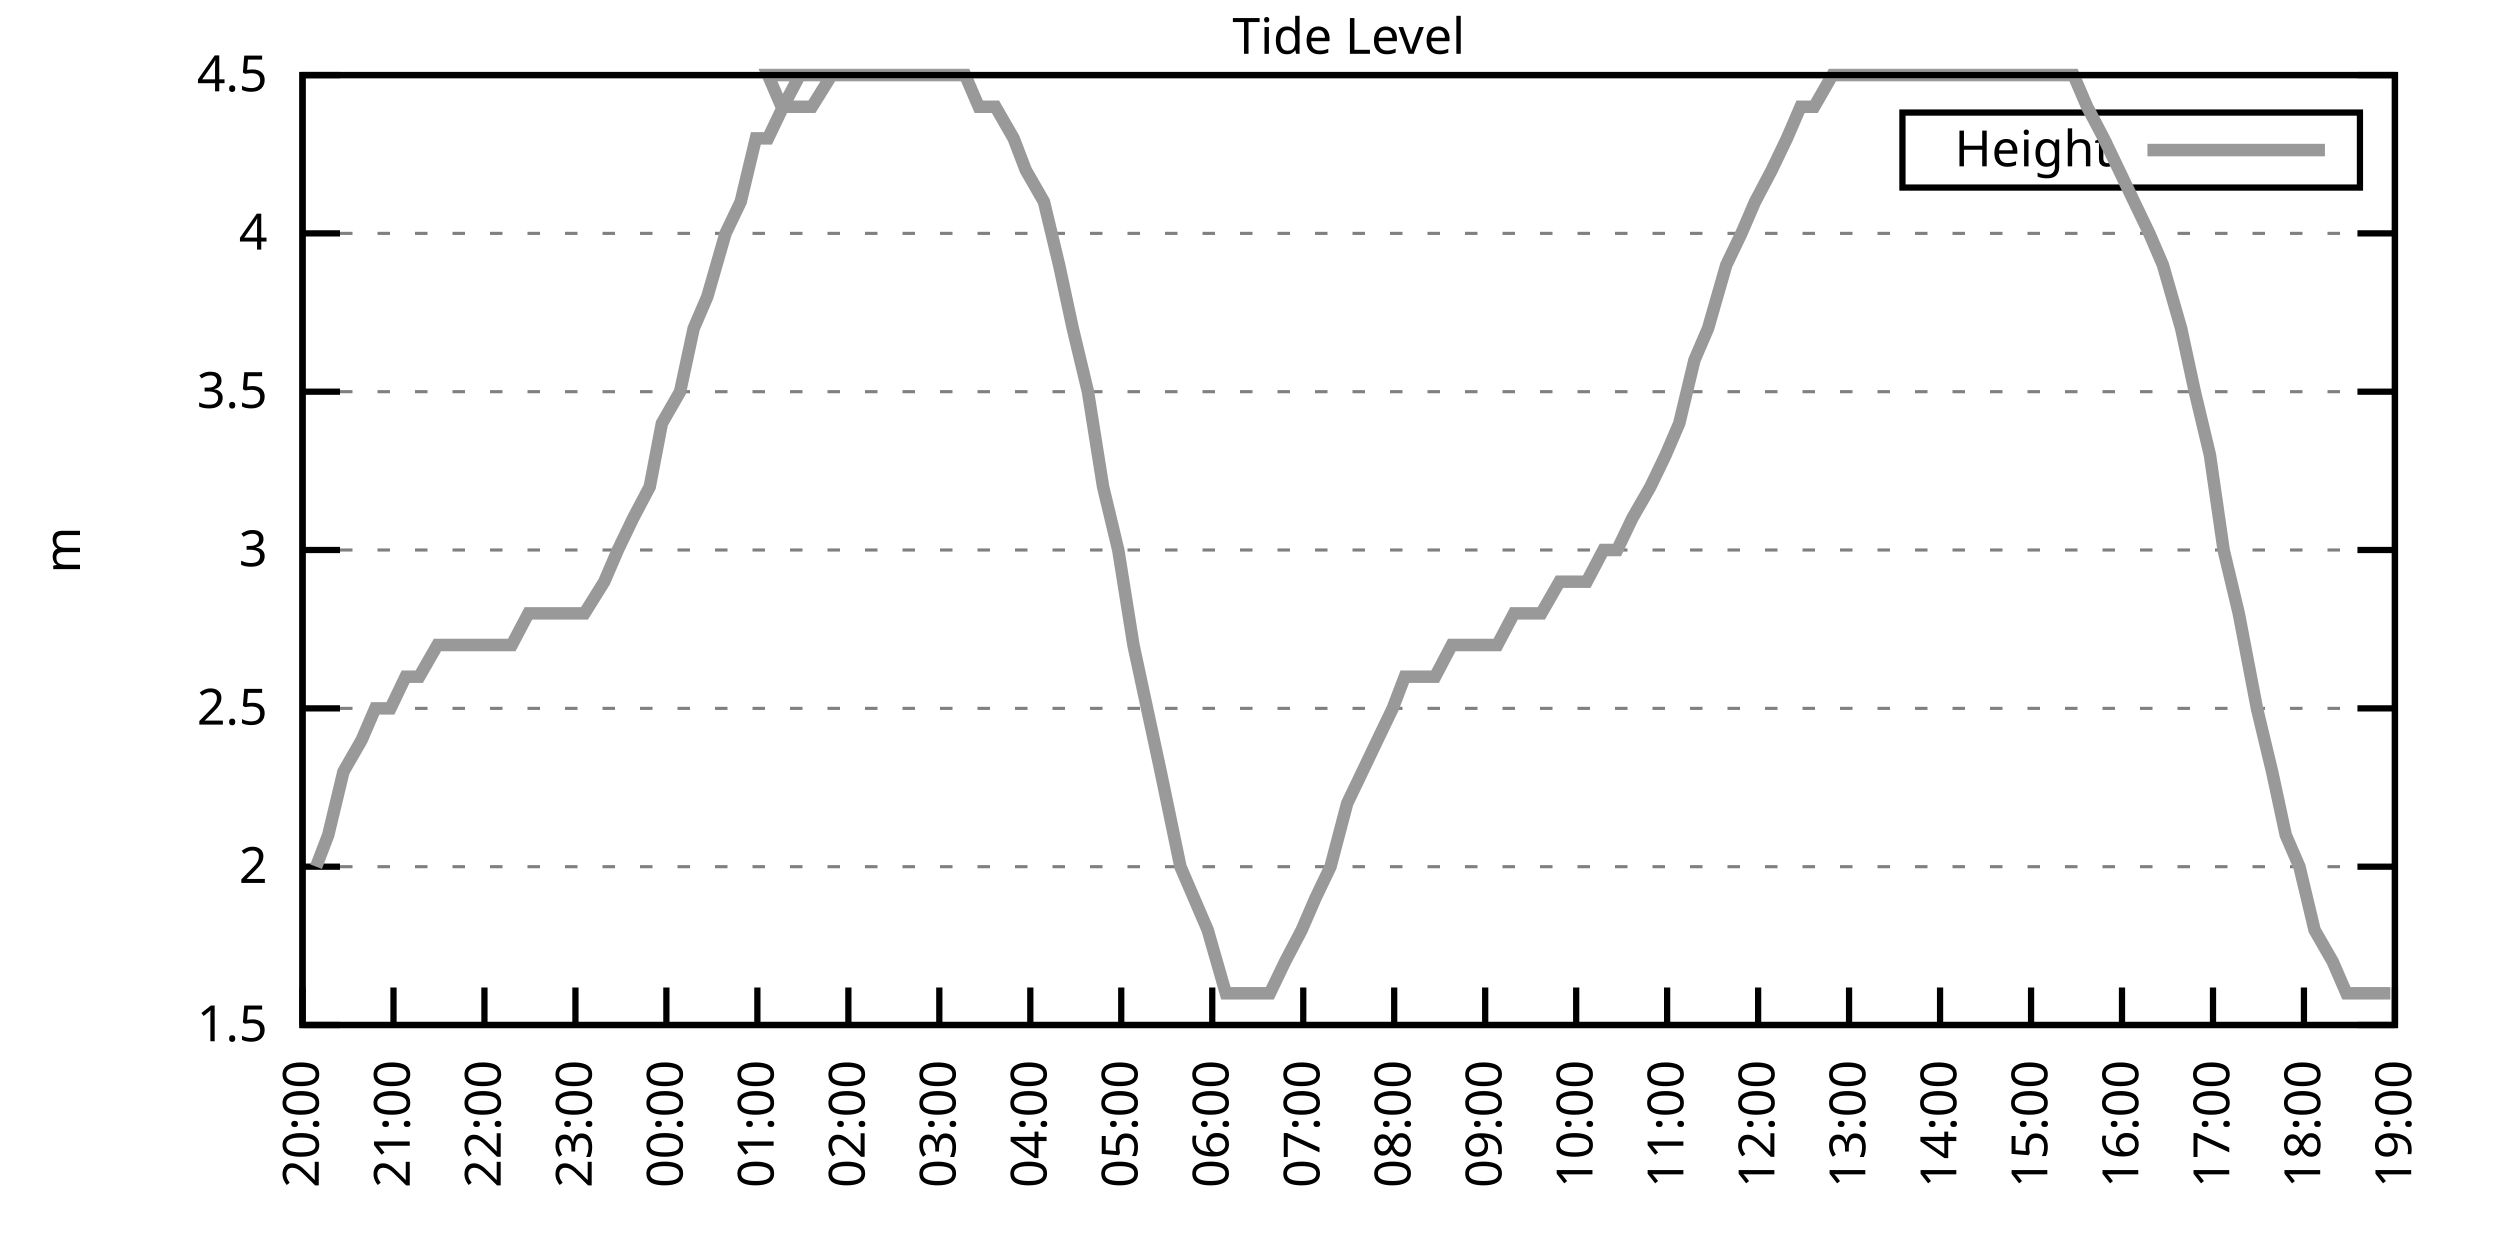
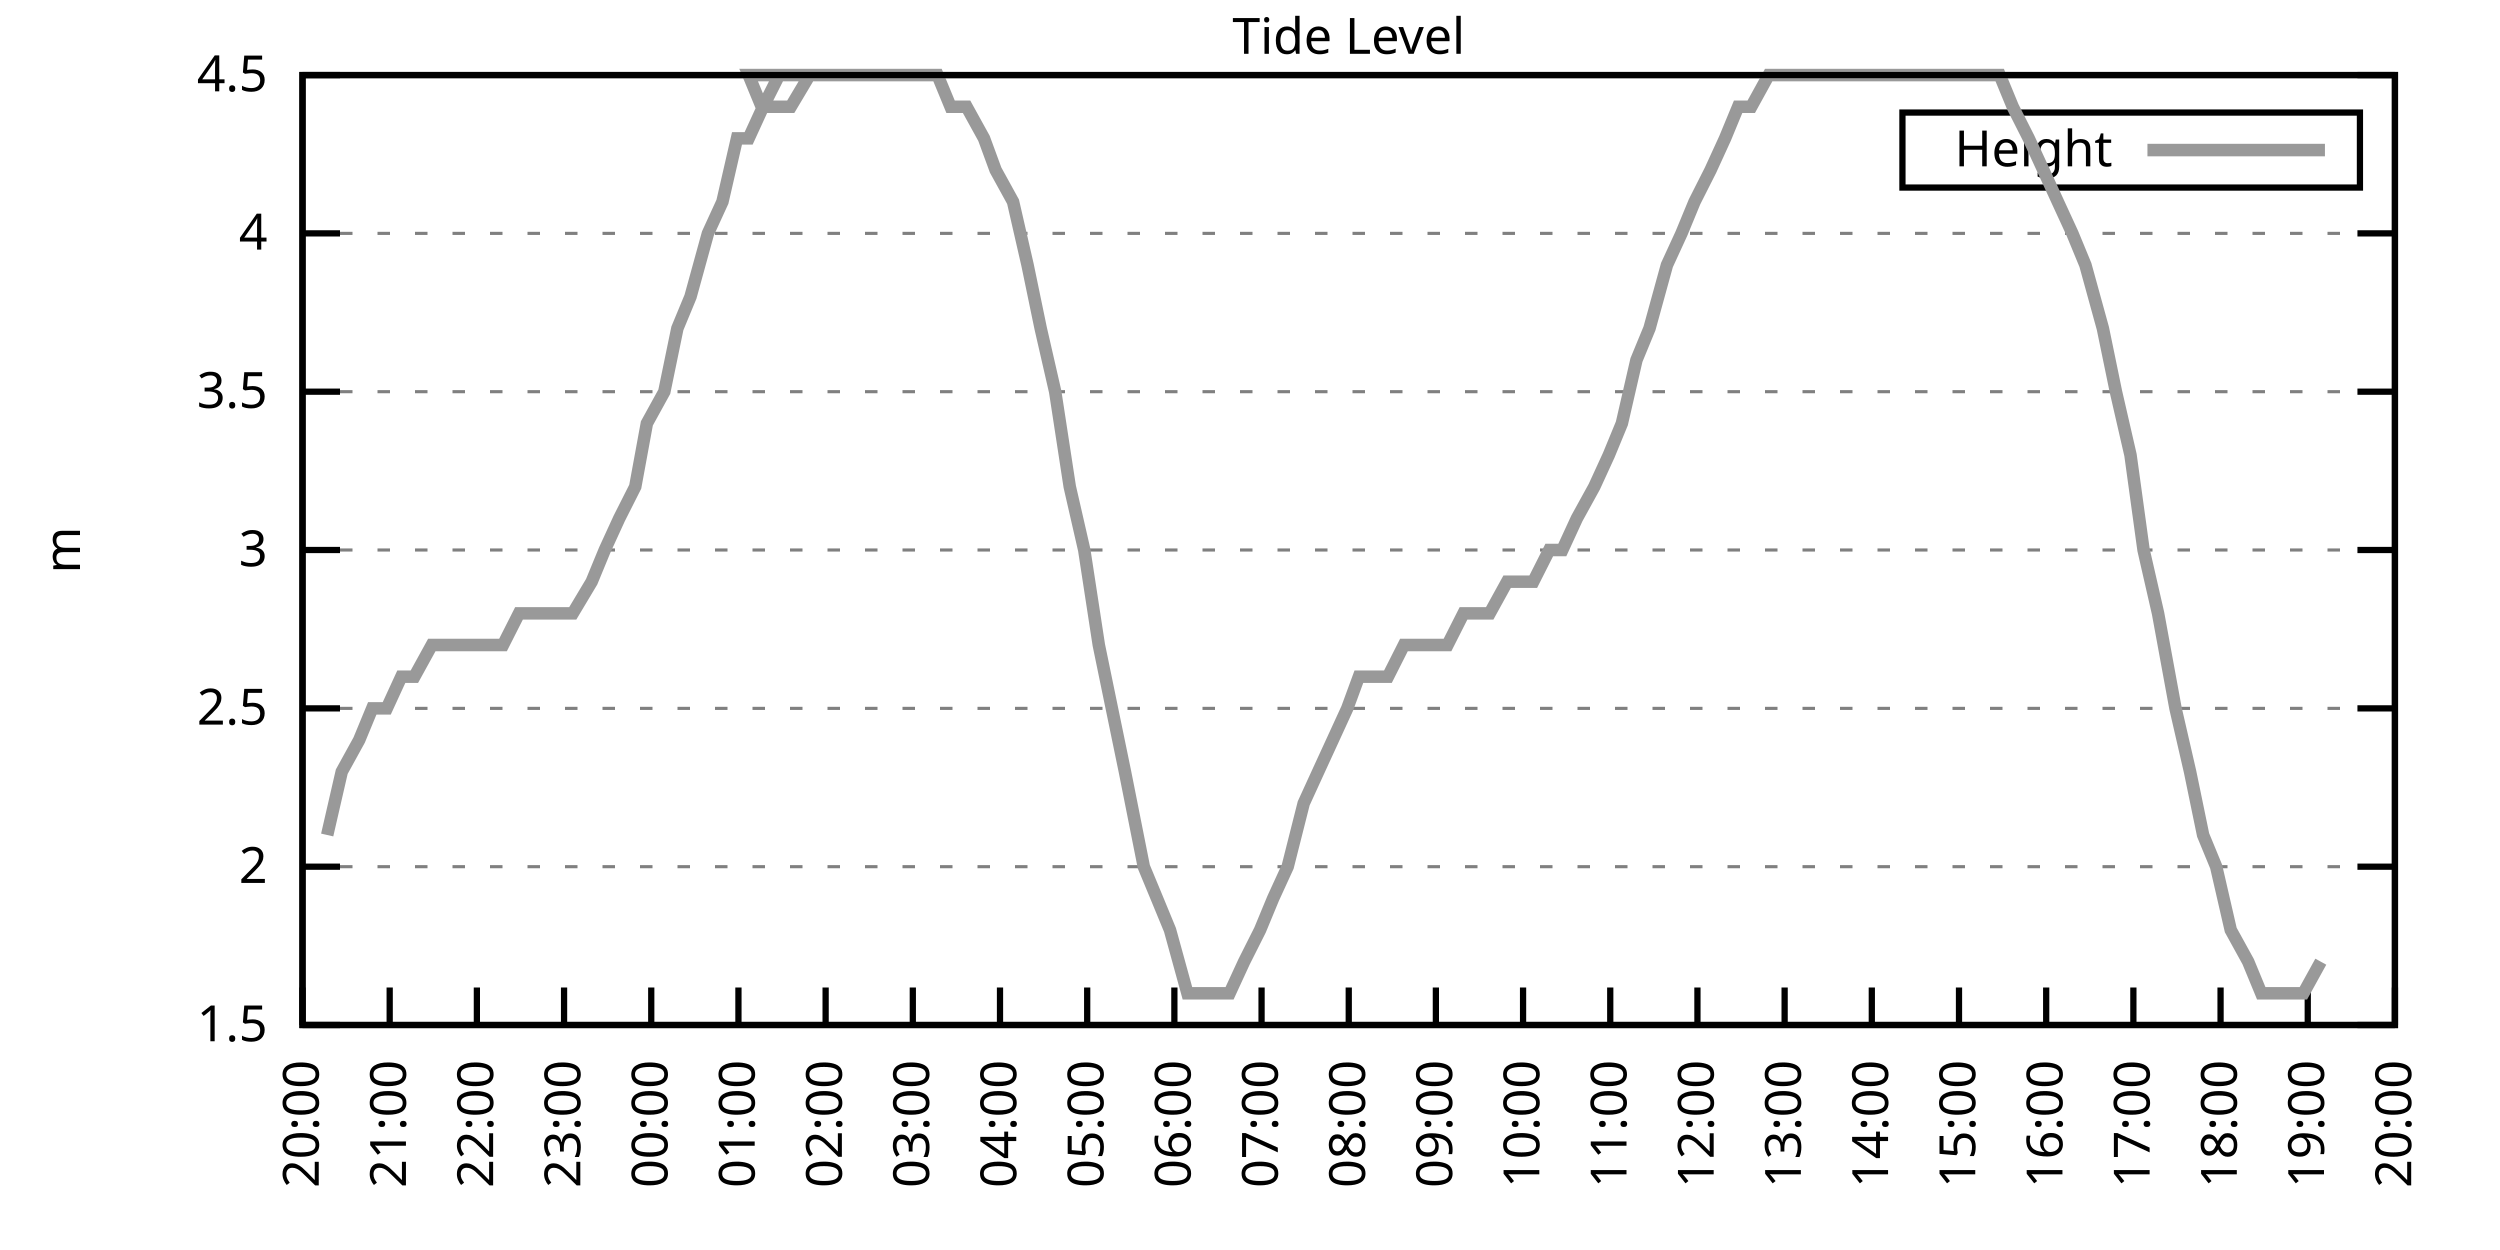
<svg xmlns="http://www.w3.org/2000/svg" xmlns:xlink="http://www.w3.org/1999/xlink" width="400" height="200" viewBox="0 0 400 200">
  <g id="gnuplot_canvas">
    <rect x="0" y="0" width="400" height="200" fill="none" />
    <defs>
      <circle id="gpDot" r="0.5" stroke-width="0.5" stroke="currentColor" />
      <path id="gpPt0" stroke-width="0.333" stroke="currentColor" d="M-1,0 h2 M0,-1 v2" />
      <path id="gpPt1" stroke-width="0.333" stroke="currentColor" d="M-1,-1 L1,1 M1,-1 L-1,1" />
      <path id="gpPt2" stroke-width="0.333" stroke="currentColor" d="M-1,0 L1,0 M0,-1 L0,1 M-1,-1 L1,1 M-1,1 L1,-1" />
      <rect id="gpPt3" stroke-width="0.333" stroke="currentColor" x="-1" y="-1" width="2" height="2" />
      <rect id="gpPt4" stroke-width="0.333" stroke="currentColor" fill="currentColor" x="-1" y="-1" width="2" height="2" />
      <circle id="gpPt5" stroke-width="0.333" stroke="currentColor" cx="0" cy="0" r="1" />
      <use xlink:href="#gpPt5" id="gpPt6" fill="currentColor" stroke="none" />
      <path id="gpPt7" stroke-width="0.333" stroke="currentColor" d="M0,-1.33 L-1.33,0.67 L1.33,0.67 z" />
      <use xlink:href="#gpPt7" id="gpPt8" fill="currentColor" stroke="none" />
      <use xlink:href="#gpPt7" id="gpPt9" stroke="currentColor" transform="rotate(180)" />
      <use xlink:href="#gpPt9" id="gpPt10" fill="currentColor" stroke="none" />
      <use xlink:href="#gpPt3" id="gpPt11" stroke="currentColor" transform="rotate(45)" />
      <use xlink:href="#gpPt11" id="gpPt12" fill="currentColor" stroke="none" />
      <path id="gpPt13" stroke-width="0.333" stroke="currentColor" d="M0,1.330 L1.265,0.411 L0.782,-1.067 L-0.782,-1.076 L-1.265,0.411 z" />
      <use xlink:href="#gpPt13" id="gpPt14" fill="currentColor" stroke="none" />
      <filter id="textbox" filterUnits="objectBoundingBox" x="0" y="0" height="1" width="1">
        <feFlood flood-color="white" flood-opacity="1" result="bgnd" />
        <feComposite in="SourceGraphic" in2="bgnd" operator="atop" />
      </filter>
      <filter id="greybox" filterUnits="objectBoundingBox" x="0" y="0" height="1" width="1">
        <feFlood flood-color="lightgrey" flood-opacity="1" result="grey" />
        <feComposite in="SourceGraphic" in2="grey" operator="atop" />
      </filter>
    </defs>
    <g fill="none" color="white" stroke="currentColor" stroke-width="1.00" stroke-linecap="butt" stroke-linejoin="miter">
</g>
    <g fill="none" color="black" stroke="currentColor" stroke-width="1.00" stroke-linecap="butt" stroke-linejoin="miter">
      <g stroke="none" shape-rendering="crispEdges">
        <polygon fill="rgb(255, 255, 255)" points="48.40,164.00 383.18,164.00 383.18,12.02 48.40,12.02 " />
      </g>
    </g>
    <g fill="none" color="black" stroke="currentColor" stroke-width="1.00" stroke-linecap="butt" stroke-linejoin="miter">
</g>
    <g fill="none" color="black" stroke="black" stroke-width="0.50" stroke-linecap="butt" stroke-linejoin="miter">
</g>
    <g fill="none" color="gray" stroke="currentColor" stroke-width="0.50" stroke-linecap="butt" stroke-linejoin="miter">
      <path stroke="gray" stroke-dasharray="2,4" class="gridline" d="M48.40,164.00 L383.19,164.00  " />
    </g>
    <g fill="none" color="gray" stroke="gray" stroke-width="1.00" stroke-linecap="butt" stroke-linejoin="miter">
</g>
    <g fill="none" color="black" stroke="currentColor" stroke-width="1.00" stroke-linecap="butt" stroke-linejoin="miter">
      <path stroke="black" d="M48.40,164.00 L54.40,164.00 M383.19,164.00 L377.19,164.00  " />
      <g transform="translate(42.80,166.60)" stroke="none" fill="black" font-family="Sans" font-size="8.00" text-anchor="end">
        <text>
          <tspan font-family="Sans"> 1.5</tspan>
        </text>
      </g>
    </g>
    <g fill="none" color="black" stroke="currentColor" stroke-width="1.00" stroke-linecap="butt" stroke-linejoin="miter">
</g>
    <g fill="none" color="black" stroke="black" stroke-width="0.50" stroke-linecap="butt" stroke-linejoin="miter">
</g>
    <g fill="none" color="gray" stroke="currentColor" stroke-width="0.50" stroke-linecap="butt" stroke-linejoin="miter">
      <path stroke="gray" stroke-dasharray="2,4" class="gridline" d="M48.40,138.67 L383.19,138.67  " />
    </g>
    <g fill="none" color="gray" stroke="gray" stroke-width="1.00" stroke-linecap="butt" stroke-linejoin="miter">
</g>
    <g fill="none" color="black" stroke="currentColor" stroke-width="1.00" stroke-linecap="butt" stroke-linejoin="miter">
      <path stroke="black" d="M48.40,138.67 L54.40,138.67 M383.19,138.67 L377.19,138.67  " />
      <g transform="translate(42.80,141.27)" stroke="none" fill="black" font-family="Sans" font-size="8.00" text-anchor="end">
        <text>
          <tspan font-family="Sans"> 2</tspan>
        </text>
      </g>
    </g>
    <g fill="none" color="black" stroke="currentColor" stroke-width="1.00" stroke-linecap="butt" stroke-linejoin="miter">
</g>
    <g fill="none" color="black" stroke="black" stroke-width="0.50" stroke-linecap="butt" stroke-linejoin="miter">
</g>
    <g fill="none" color="gray" stroke="currentColor" stroke-width="0.50" stroke-linecap="butt" stroke-linejoin="miter">
      <path stroke="gray" stroke-dasharray="2,4" class="gridline" d="M48.40,113.34 L383.19,113.34  " />
    </g>
    <g fill="none" color="gray" stroke="gray" stroke-width="1.00" stroke-linecap="butt" stroke-linejoin="miter">
</g>
    <g fill="none" color="black" stroke="currentColor" stroke-width="1.00" stroke-linecap="butt" stroke-linejoin="miter">
      <path stroke="black" d="M48.40,113.34 L54.40,113.34 M383.19,113.34 L377.19,113.34  " />
      <g transform="translate(42.80,115.94)" stroke="none" fill="black" font-family="Sans" font-size="8.00" text-anchor="end">
        <text>
          <tspan font-family="Sans"> 2.5</tspan>
        </text>
      </g>
    </g>
    <g fill="none" color="black" stroke="currentColor" stroke-width="1.00" stroke-linecap="butt" stroke-linejoin="miter">
</g>
    <g fill="none" color="black" stroke="black" stroke-width="0.50" stroke-linecap="butt" stroke-linejoin="miter">
</g>
    <g fill="none" color="gray" stroke="currentColor" stroke-width="0.50" stroke-linecap="butt" stroke-linejoin="miter">
      <path stroke="gray" stroke-dasharray="2,4" class="gridline" d="M48.40,88.00 L383.19,88.00  " />
    </g>
    <g fill="none" color="gray" stroke="gray" stroke-width="1.00" stroke-linecap="butt" stroke-linejoin="miter">
</g>
    <g fill="none" color="black" stroke="currentColor" stroke-width="1.00" stroke-linecap="butt" stroke-linejoin="miter">
      <path stroke="black" d="M48.40,88.00 L54.40,88.00 M383.19,88.00 L377.19,88.00  " />
      <g transform="translate(42.80,90.60)" stroke="none" fill="black" font-family="Sans" font-size="8.00" text-anchor="end">
        <text>
          <tspan font-family="Sans"> 3</tspan>
        </text>
      </g>
    </g>
    <g fill="none" color="black" stroke="currentColor" stroke-width="1.00" stroke-linecap="butt" stroke-linejoin="miter">
</g>
    <g fill="none" color="black" stroke="black" stroke-width="0.50" stroke-linecap="butt" stroke-linejoin="miter">
</g>
    <g fill="none" color="gray" stroke="currentColor" stroke-width="0.50" stroke-linecap="butt" stroke-linejoin="miter">
      <path stroke="gray" stroke-dasharray="2,4" class="gridline" d="M48.40,62.67 L383.19,62.67  " />
    </g>
    <g fill="none" color="gray" stroke="gray" stroke-width="1.00" stroke-linecap="butt" stroke-linejoin="miter">
</g>
    <g fill="none" color="black" stroke="currentColor" stroke-width="1.00" stroke-linecap="butt" stroke-linejoin="miter">
      <path stroke="black" d="M48.40,62.67 L54.40,62.67 M383.19,62.67 L377.19,62.67  " />
      <g transform="translate(42.80,65.27)" stroke="none" fill="black" font-family="Sans" font-size="8.00" text-anchor="end">
        <text>
          <tspan font-family="Sans"> 3.5</tspan>
        </text>
      </g>
    </g>
    <g fill="none" color="black" stroke="currentColor" stroke-width="1.00" stroke-linecap="butt" stroke-linejoin="miter">
</g>
    <g fill="none" color="black" stroke="black" stroke-width="0.50" stroke-linecap="butt" stroke-linejoin="miter">
</g>
    <g fill="none" color="gray" stroke="currentColor" stroke-width="0.50" stroke-linecap="butt" stroke-linejoin="miter">
      <path stroke="gray" stroke-dasharray="2,4" class="gridline" d="M48.40,37.34 L383.19,37.34  " />
    </g>
    <g fill="none" color="gray" stroke="gray" stroke-width="1.00" stroke-linecap="butt" stroke-linejoin="miter">
</g>
    <g fill="none" color="black" stroke="currentColor" stroke-width="1.00" stroke-linecap="butt" stroke-linejoin="miter">
      <path stroke="black" d="M48.40,37.34 L54.40,37.34 M383.19,37.34 L377.19,37.34  " />
      <g transform="translate(42.80,39.94)" stroke="none" fill="black" font-family="Sans" font-size="8.00" text-anchor="end">
        <text>
          <tspan font-family="Sans"> 4</tspan>
        </text>
      </g>
    </g>
    <g fill="none" color="black" stroke="currentColor" stroke-width="1.00" stroke-linecap="butt" stroke-linejoin="miter">
</g>
    <g fill="none" color="black" stroke="black" stroke-width="0.50" stroke-linecap="butt" stroke-linejoin="miter">
</g>
    <g fill="none" color="gray" stroke="currentColor" stroke-width="0.50" stroke-linecap="butt" stroke-linejoin="miter">
      <path stroke="gray" stroke-dasharray="2,4" class="gridline" d="M48.40,12.01 L383.19,12.01  " />
    </g>
    <g fill="none" color="gray" stroke="gray" stroke-width="1.00" stroke-linecap="butt" stroke-linejoin="miter">
</g>
    <g fill="none" color="black" stroke="currentColor" stroke-width="1.00" stroke-linecap="butt" stroke-linejoin="miter">
      <path stroke="black" d="M48.40,12.01 L54.40,12.01 M383.19,12.01 L377.19,12.01  " />
      <g transform="translate(42.80,14.61)" stroke="none" fill="black" font-family="Sans" font-size="8.00" text-anchor="end">
        <text>
          <tspan font-family="Sans"> 4.5</tspan>
        </text>
      </g>
    </g>
    <g fill="none" color="black" stroke="currentColor" stroke-width="1.00" stroke-linecap="butt" stroke-linejoin="miter">
      <path stroke="black" d="M48.40,164.00 L48.40,158.00  " />
      <g transform="translate(51.00,169.60) rotate(270.00)" stroke="none" fill="black" font-family="Sans" font-size="8.00" text-anchor="end">
        <text>
          <tspan font-family="Sans">20:00</tspan>
        </text>
      </g>
    </g>
    <g fill="none" color="black" stroke="currentColor" stroke-width="1.00" stroke-linecap="butt" stroke-linejoin="miter">
-       <path stroke="black" d="M62.96,164.00 L62.96,158.00  " />
-       <g transform="translate(65.56,169.60) rotate(270.00)" stroke="none" fill="black" font-family="Sans" font-size="8.00" text-anchor="end">
+       <path stroke="black" d="M62.35,164.00 L62.35,158.00  " />
+       <g transform="translate(64.95,169.60) rotate(270.00)" stroke="none" fill="black" font-family="Sans" font-size="8.00" text-anchor="end">
        <text>
          <tspan font-family="Sans">21:00</tspan>
        </text>
      </g>
    </g>
    <g fill="none" color="black" stroke="currentColor" stroke-width="1.00" stroke-linecap="butt" stroke-linejoin="miter">
-       <path stroke="black" d="M77.51,164.00 L77.51,158.00  " />
-       <g transform="translate(80.11,169.60) rotate(270.00)" stroke="none" fill="black" font-family="Sans" font-size="8.00" text-anchor="end">
+       <path stroke="black" d="M76.30,164.00 L76.30,158.00  " />
+       <g transform="translate(78.90,169.60) rotate(270.00)" stroke="none" fill="black" font-family="Sans" font-size="8.00" text-anchor="end">
        <text>
          <tspan font-family="Sans">22:00</tspan>
        </text>
      </g>
    </g>
    <g fill="none" color="black" stroke="currentColor" stroke-width="1.00" stroke-linecap="butt" stroke-linejoin="miter">
-       <path stroke="black" d="M92.07,164.00 L92.07,158.00  " />
-       <g transform="translate(94.67,169.60) rotate(270.00)" stroke="none" fill="black" font-family="Sans" font-size="8.00" text-anchor="end">
+       <path stroke="black" d="M90.25,164.00 L90.25,158.00  " />
+       <g transform="translate(92.85,169.60) rotate(270.00)" stroke="none" fill="black" font-family="Sans" font-size="8.00" text-anchor="end">
        <text>
          <tspan font-family="Sans">23:00</tspan>
        </text>
      </g>
    </g>
    <g fill="none" color="black" stroke="currentColor" stroke-width="1.00" stroke-linecap="butt" stroke-linejoin="miter">
-       <path stroke="black" d="M106.62,164.00 L106.62,158.00  " />
-       <g transform="translate(109.22,169.60) rotate(270.00)" stroke="none" fill="black" font-family="Sans" font-size="8.00" text-anchor="end">
+       <path stroke="black" d="M104.20,164.00 L104.20,158.00  " />
+       <g transform="translate(106.80,169.60) rotate(270.00)" stroke="none" fill="black" font-family="Sans" font-size="8.00" text-anchor="end">
        <text>
          <tspan font-family="Sans">00:00</tspan>
        </text>
      </g>
    </g>
    <g fill="none" color="black" stroke="currentColor" stroke-width="1.00" stroke-linecap="butt" stroke-linejoin="miter">
-       <path stroke="black" d="M121.18,164.00 L121.18,158.00  " />
-       <g transform="translate(123.78,169.60) rotate(270.00)" stroke="none" fill="black" font-family="Sans" font-size="8.00" text-anchor="end">
+       <path stroke="black" d="M118.15,164.00 L118.15,158.00  " />
+       <g transform="translate(120.75,169.60) rotate(270.00)" stroke="none" fill="black" font-family="Sans" font-size="8.00" text-anchor="end">
        <text>
          <tspan font-family="Sans">01:00</tspan>
        </text>
      </g>
    </g>
    <g fill="none" color="black" stroke="currentColor" stroke-width="1.00" stroke-linecap="butt" stroke-linejoin="miter">
-       <path stroke="black" d="M135.74,164.00 L135.74,158.00  " />
-       <g transform="translate(138.34,169.60) rotate(270.00)" stroke="none" fill="black" font-family="Sans" font-size="8.00" text-anchor="end">
+       <path stroke="black" d="M132.10,164.00 L132.10,158.00  " />
+       <g transform="translate(134.70,169.60) rotate(270.00)" stroke="none" fill="black" font-family="Sans" font-size="8.00" text-anchor="end">
        <text>
          <tspan font-family="Sans">02:00</tspan>
        </text>
      </g>
    </g>
    <g fill="none" color="black" stroke="currentColor" stroke-width="1.00" stroke-linecap="butt" stroke-linejoin="miter">
-       <path stroke="black" d="M150.29,164.00 L150.29,158.00  " />
-       <g transform="translate(152.89,169.60) rotate(270.00)" stroke="none" fill="black" font-family="Sans" font-size="8.00" text-anchor="end">
+       <path stroke="black" d="M146.05,164.00 L146.05,158.00  " />
+       <g transform="translate(148.65,169.60) rotate(270.00)" stroke="none" fill="black" font-family="Sans" font-size="8.00" text-anchor="end">
        <text>
          <tspan font-family="Sans">03:00</tspan>
        </text>
      </g>
    </g>
    <g fill="none" color="black" stroke="currentColor" stroke-width="1.00" stroke-linecap="butt" stroke-linejoin="miter">
-       <path stroke="black" d="M164.85,164.00 L164.85,158.00  " />
-       <g transform="translate(167.45,169.60) rotate(270.00)" stroke="none" fill="black" font-family="Sans" font-size="8.00" text-anchor="end">
+       <path stroke="black" d="M160.00,164.00 L160.00,158.00  " />
+       <g transform="translate(162.60,169.60) rotate(270.00)" stroke="none" fill="black" font-family="Sans" font-size="8.00" text-anchor="end">
        <text>
          <tspan font-family="Sans">04:00</tspan>
        </text>
      </g>
    </g>
    <g fill="none" color="black" stroke="currentColor" stroke-width="1.00" stroke-linecap="butt" stroke-linejoin="miter">
-       <path stroke="black" d="M179.40,164.00 L179.40,158.00  " />
-       <g transform="translate(182.00,169.60) rotate(270.00)" stroke="none" fill="black" font-family="Sans" font-size="8.00" text-anchor="end">
+       <path stroke="black" d="M173.95,164.00 L173.95,158.00  " />
+       <g transform="translate(176.55,169.60) rotate(270.00)" stroke="none" fill="black" font-family="Sans" font-size="8.00" text-anchor="end">
        <text>
          <tspan font-family="Sans">05:00</tspan>
        </text>
      </g>
    </g>
    <g fill="none" color="black" stroke="currentColor" stroke-width="1.00" stroke-linecap="butt" stroke-linejoin="miter">
-       <path stroke="black" d="M193.96,164.00 L193.96,158.00  " />
-       <g transform="translate(196.56,169.60) rotate(270.00)" stroke="none" fill="black" font-family="Sans" font-size="8.00" text-anchor="end">
+       <path stroke="black" d="M187.90,164.00 L187.90,158.00  " />
+       <g transform="translate(190.50,169.60) rotate(270.00)" stroke="none" fill="black" font-family="Sans" font-size="8.00" text-anchor="end">
        <text>
          <tspan font-family="Sans">06:00</tspan>
        </text>
      </g>
    </g>
    <g fill="none" color="black" stroke="currentColor" stroke-width="1.00" stroke-linecap="butt" stroke-linejoin="miter">
-       <path stroke="black" d="M208.52,164.00 L208.52,158.00  " />
-       <g transform="translate(211.12,169.60) rotate(270.00)" stroke="none" fill="black" font-family="Sans" font-size="8.00" text-anchor="end">
+       <path stroke="black" d="M201.85,164.00 L201.85,158.00  " />
+       <g transform="translate(204.45,169.60) rotate(270.00)" stroke="none" fill="black" font-family="Sans" font-size="8.00" text-anchor="end">
        <text>
          <tspan font-family="Sans">07:00</tspan>
        </text>
      </g>
    </g>
    <g fill="none" color="black" stroke="currentColor" stroke-width="1.00" stroke-linecap="butt" stroke-linejoin="miter">
-       <path stroke="black" d="M223.07,164.00 L223.07,158.00  " />
-       <g transform="translate(225.67,169.60) rotate(270.00)" stroke="none" fill="black" font-family="Sans" font-size="8.00" text-anchor="end">
+       <path stroke="black" d="M215.80,164.00 L215.80,158.00  " />
+       <g transform="translate(218.40,169.60) rotate(270.00)" stroke="none" fill="black" font-family="Sans" font-size="8.00" text-anchor="end">
        <text>
          <tspan font-family="Sans">08:00</tspan>
        </text>
      </g>
    </g>
    <g fill="none" color="black" stroke="currentColor" stroke-width="1.00" stroke-linecap="butt" stroke-linejoin="miter">
-       <path stroke="black" d="M237.63,164.00 L237.63,158.00  " />
-       <g transform="translate(240.23,169.60) rotate(270.00)" stroke="none" fill="black" font-family="Sans" font-size="8.00" text-anchor="end">
+       <path stroke="black" d="M229.74,164.00 L229.74,158.00  " />
+       <g transform="translate(232.34,169.60) rotate(270.00)" stroke="none" fill="black" font-family="Sans" font-size="8.00" text-anchor="end">
        <text>
          <tspan font-family="Sans">09:00</tspan>
        </text>
      </g>
    </g>
    <g fill="none" color="black" stroke="currentColor" stroke-width="1.00" stroke-linecap="butt" stroke-linejoin="miter">
-       <path stroke="black" d="M252.19,164.00 L252.19,158.00  " />
-       <g transform="translate(254.79,169.60) rotate(270.00)" stroke="none" fill="black" font-family="Sans" font-size="8.00" text-anchor="end">
+       <path stroke="black" d="M243.69,164.00 L243.69,158.00  " />
+       <g transform="translate(246.29,169.60) rotate(270.00)" stroke="none" fill="black" font-family="Sans" font-size="8.00" text-anchor="end">
        <text>
          <tspan font-family="Sans">10:00</tspan>
        </text>
      </g>
    </g>
    <g fill="none" color="black" stroke="currentColor" stroke-width="1.00" stroke-linecap="butt" stroke-linejoin="miter">
-       <path stroke="black" d="M266.74,164.00 L266.74,158.00  " />
-       <g transform="translate(269.34,169.60) rotate(270.00)" stroke="none" fill="black" font-family="Sans" font-size="8.00" text-anchor="end">
+       <path stroke="black" d="M257.64,164.00 L257.64,158.00  " />
+       <g transform="translate(260.24,169.60) rotate(270.00)" stroke="none" fill="black" font-family="Sans" font-size="8.00" text-anchor="end">
        <text>
          <tspan font-family="Sans">11:00</tspan>
        </text>
      </g>
    </g>
    <g fill="none" color="black" stroke="currentColor" stroke-width="1.00" stroke-linecap="butt" stroke-linejoin="miter">
-       <path stroke="black" d="M281.30,164.00 L281.30,158.00  " />
-       <g transform="translate(283.90,169.60) rotate(270.00)" stroke="none" fill="black" font-family="Sans" font-size="8.00" text-anchor="end">
+       <path stroke="black" d="M271.59,164.00 L271.59,158.00  " />
+       <g transform="translate(274.19,169.60) rotate(270.00)" stroke="none" fill="black" font-family="Sans" font-size="8.00" text-anchor="end">
        <text>
          <tspan font-family="Sans">12:00</tspan>
        </text>
      </g>
    </g>
    <g fill="none" color="black" stroke="currentColor" stroke-width="1.00" stroke-linecap="butt" stroke-linejoin="miter">
-       <path stroke="black" d="M295.85,164.00 L295.85,158.00  " />
-       <g transform="translate(298.45,169.60) rotate(270.00)" stroke="none" fill="black" font-family="Sans" font-size="8.00" text-anchor="end">
+       <path stroke="black" d="M285.54,164.00 L285.54,158.00  " />
+       <g transform="translate(288.14,169.60) rotate(270.00)" stroke="none" fill="black" font-family="Sans" font-size="8.00" text-anchor="end">
        <text>
          <tspan font-family="Sans">13:00</tspan>
        </text>
      </g>
    </g>
    <g fill="none" color="black" stroke="currentColor" stroke-width="1.00" stroke-linecap="butt" stroke-linejoin="miter">
-       <path stroke="black" d="M310.41,164.00 L310.41,158.00  " />
-       <g transform="translate(313.01,169.60) rotate(270.00)" stroke="none" fill="black" font-family="Sans" font-size="8.00" text-anchor="end">
+       <path stroke="black" d="M299.49,164.00 L299.49,158.00  " />
+       <g transform="translate(302.09,169.60) rotate(270.00)" stroke="none" fill="black" font-family="Sans" font-size="8.00" text-anchor="end">
        <text>
          <tspan font-family="Sans">14:00</tspan>
        </text>
      </g>
    </g>
    <g fill="none" color="black" stroke="currentColor" stroke-width="1.00" stroke-linecap="butt" stroke-linejoin="miter">
-       <path stroke="black" d="M324.97,164.00 L324.97,158.00  " />
-       <g transform="translate(327.57,169.60) rotate(270.00)" stroke="none" fill="black" font-family="Sans" font-size="8.00" text-anchor="end">
+       <path stroke="black" d="M313.44,164.00 L313.44,158.00  " />
+       <g transform="translate(316.04,169.60) rotate(270.00)" stroke="none" fill="black" font-family="Sans" font-size="8.00" text-anchor="end">
        <text>
          <tspan font-family="Sans">15:00</tspan>
        </text>
      </g>
    </g>
    <g fill="none" color="black" stroke="currentColor" stroke-width="1.00" stroke-linecap="butt" stroke-linejoin="miter">
-       <path stroke="black" d="M339.52,164.00 L339.52,158.00  " />
-       <g transform="translate(342.12,169.60) rotate(270.00)" stroke="none" fill="black" font-family="Sans" font-size="8.00" text-anchor="end">
+       <path stroke="black" d="M327.39,164.00 L327.39,158.00  " />
+       <g transform="translate(329.99,169.60) rotate(270.00)" stroke="none" fill="black" font-family="Sans" font-size="8.00" text-anchor="end">
        <text>
          <tspan font-family="Sans">16:00</tspan>
        </text>
      </g>
    </g>
    <g fill="none" color="black" stroke="currentColor" stroke-width="1.00" stroke-linecap="butt" stroke-linejoin="miter">
-       <path stroke="black" d="M354.08,164.00 L354.08,158.00  " />
-       <g transform="translate(356.68,169.60) rotate(270.00)" stroke="none" fill="black" font-family="Sans" font-size="8.00" text-anchor="end">
+       <path stroke="black" d="M341.34,164.00 L341.34,158.00  " />
+       <g transform="translate(343.94,169.60) rotate(270.00)" stroke="none" fill="black" font-family="Sans" font-size="8.00" text-anchor="end">
        <text>
          <tspan font-family="Sans">17:00</tspan>
        </text>
      </g>
    </g>
    <g fill="none" color="black" stroke="currentColor" stroke-width="1.00" stroke-linecap="butt" stroke-linejoin="miter">
-       <path stroke="black" d="M368.63,164.00 L368.63,158.00  " />
-       <g transform="translate(371.23,169.60) rotate(270.00)" stroke="none" fill="black" font-family="Sans" font-size="8.00" text-anchor="end">
+       <path stroke="black" d="M355.29,164.00 L355.29,158.00  " />
+       <g transform="translate(357.89,169.60) rotate(270.00)" stroke="none" fill="black" font-family="Sans" font-size="8.00" text-anchor="end">
        <text>
          <tspan font-family="Sans">18:00</tspan>
+         </text>
+       </g>
+     </g>
+     <g fill="none" color="black" stroke="currentColor" stroke-width="1.00" stroke-linecap="butt" stroke-linejoin="miter">
+       <path stroke="black" d="M369.24,164.00 L369.24,158.00  " />
+       <g transform="translate(371.84,169.60) rotate(270.00)" stroke="none" fill="black" font-family="Sans" font-size="8.00" text-anchor="end">
+         <text>
+           <tspan font-family="Sans">19:00</tspan>
        </text>
      </g>
    </g>
    <g fill="none" color="black" stroke="currentColor" stroke-width="1.00" stroke-linecap="butt" stroke-linejoin="miter">
      <path stroke="black" d="M383.19,164.00 L383.19,158.00  " />
      <g transform="translate(385.79,169.60) rotate(270.00)" stroke="none" fill="black" font-family="Sans" font-size="8.00" text-anchor="end">
        <text>
-           <tspan font-family="Sans">19:00</tspan>
+           <tspan font-family="Sans">20:00</tspan>
        </text>
      </g>
    </g>
    <g fill="none" color="black" stroke="currentColor" stroke-width="1.00" stroke-linecap="butt" stroke-linejoin="miter">
</g>
    <g fill="none" color="black" stroke="currentColor" stroke-width="1.00" stroke-linecap="butt" stroke-linejoin="miter">
      <path stroke="black" d="M48.40,12.01 L48.40,164.00 L383.19,164.00 L383.19,12.01 L48.40,12.01 Z  " />
    </g>
    <g fill="none" color="black" stroke="currentColor" stroke-width="1.00" stroke-linecap="butt" stroke-linejoin="miter">
</g>
    <g fill="none" color="black" stroke="currentColor" stroke-width="1.00" stroke-linecap="butt" stroke-linejoin="miter">
      <path stroke="black" d="M304.39,30.01 L304.39,18.01 L377.59,18.01 L377.59,30.01 L304.39,30.01 Z  " />
    </g>
    <g id="Tide_level_plot_1">
      <g fill="none" color="white" stroke="black" stroke-width="2.00" stroke-linecap="butt" stroke-linejoin="miter">
</g>
      <g fill="none" color="black" stroke="currentColor" stroke-width="2.00" stroke-linecap="butt" stroke-linejoin="miter">
        <g transform="translate(337.99,26.61)" stroke="none" fill="black" font-family="Sans" font-size="8.00" text-anchor="end">
          <text>
            <tspan font-family="Sans">Height</tspan>
          </text>
        </g>
      </g>
      <g fill="none" color="black" stroke="currentColor" stroke-width="2.00" stroke-linecap="butt" stroke-linejoin="miter">
-         <path stroke="rgb(153, 153, 153)" d="M343.59,24.01 L371.99,24.01 M50.58,138.67 L52.52,133.60 L54.95,123.47 L57.86,118.40 L60.04,113.34 L62.47,113.34   L64.90,108.27 L67.08,108.27 L69.99,103.20 L72.42,103.20 L74.60,103.20 L77.27,103.20 L79.70,103.20 L81.88,103.20   L84.55,98.14 L86.73,98.14 L89.16,98.14 L91.34,98.14 L93.52,98.14 L96.68,93.07 L98.86,88.00 L101.29,82.94   L103.96,77.87 L105.90,67.74 L108.81,62.67 L110.99,52.54 L113.17,47.47 L116.09,37.34 L118.51,32.28 L120.94,22.14   L122.88,22.14 L125.30,17.08 L127.97,12.01 L130.64,12.01 L133.07,12.01 L135.49,12.01 L122.88,12.01 L125.06,17.08   L128.22,17.08 L129.91,17.08 L133.07,12.01 L135.49,12.01 L137.19,12.01 L139.86,12.01 L142.53,12.01 L145.20,12.01   L147.62,12.01 L149.81,12.01 L152.48,12.01 L154.42,12.01 L156.60,17.08 L159.27,17.08 L162.18,22.14 L164.12,27.21   L167.03,32.28 L169.46,42.41 L171.64,52.54 L174.07,62.67 L176.49,77.87 L178.92,88.00 L181.35,103.20 L183.53,113.34   L185.71,123.47 L188.87,138.67 L191.05,143.73 L193.23,148.80 L196.14,158.93 L198.57,158.93 L200.51,158.93 L203.18,158.93   L205.61,153.87 L208.27,148.80 L210.46,143.73 L212.88,138.67 L215.55,128.54 L217.98,123.47 L220.40,118.40 L222.83,113.34   L224.77,108.27 L227.44,108.27 L229.62,108.27 L232.29,103.20 L234.48,103.20 L237.14,103.20 L239.57,103.20 L242.24,98.14   L244.42,98.14 L246.61,98.14 L249.52,93.07 L251.70,93.07 L253.88,93.07 L256.55,88.00 L258.74,88.00 L261.16,82.94   L264.07,77.87 L266.50,72.81 L268.68,67.74 L271.11,57.61 L273.29,52.54 L276.20,42.41 L278.63,37.34 L280.81,32.28   L283.48,27.21 L285.91,22.14 L288.09,17.08 L290.27,17.08 L293.18,12.01 L295.13,12.01 L297.55,12.01 L299.98,12.01   L302.40,12.01 L305.31,12.01 L307.74,12.01 L310.17,12.01 L312.59,12.01 L315.02,12.01 L317.45,12.01 L319.63,12.01   L321.81,12.01 L324.24,12.01 L326.91,12.01 L329.58,12.01 L331.76,12.01 L333.94,17.08 L336.61,22.14 L339.04,27.21   L341.46,32.28 L343.89,37.34 L346.07,42.41 L348.98,52.54 L351.17,62.67 L353.59,72.81 L355.78,88.00 L358.20,98.14   L361.11,113.34 L363.54,123.47 L365.72,133.60 L367.91,138.67 L370.33,148.80 L373.24,153.87 L375.43,158.93 L377.85,158.93   L380.52,158.93 L382.46,158.93  " />
+         <path stroke="rgb(153, 153, 153)" d="M343.59,24.01 L371.99,24.01 M52.35,133.60 L54.68,123.47 L57.47,118.40 L59.56,113.34 L61.88,113.34 L64.21,108.27   L66.30,108.27 L69.09,103.20 L71.42,103.20 L73.51,103.20 L76.07,103.20 L78.39,103.20 L80.48,103.20 L83.04,98.14   L85.13,98.14 L87.46,98.14 L89.55,98.14 L91.64,98.14 L94.67,93.07 L96.76,88.00 L99.08,82.94 L101.64,77.87   L103.50,67.74 L106.29,62.67 L108.38,52.54 L110.48,47.47 L113.27,37.34 L115.59,32.28 L117.92,22.14 L119.78,22.14   L122.10,17.08 L124.66,12.01 L127.22,12.01 L129.54,12.01 L131.87,12.01 L119.78,12.01 L121.87,17.08 L124.89,17.08   L126.52,17.08 L129.54,12.01 L131.87,12.01 L133.49,12.01 L136.05,12.01 L138.61,12.01 L141.16,12.01 L143.49,12.01   L145.58,12.01 L148.14,12.01 L150.00,12.01 L152.09,17.08 L154.65,17.08 L157.44,22.14 L159.30,27.21 L162.09,32.28   L164.41,42.41 L166.51,52.54 L168.83,62.67 L171.16,77.87 L173.48,88.00 L175.81,103.20 L177.90,113.34 L179.99,123.47   L183.01,138.67 L185.11,143.73 L187.20,148.80 L189.99,158.93 L192.31,158.93 L194.17,158.93 L196.73,158.93 L199.06,153.87   L201.61,148.80 L203.71,143.73 L206.03,138.67 L208.59,128.54 L210.91,123.47 L213.24,118.40 L215.56,113.34 L217.42,108.27   L219.98,108.27 L222.07,108.27 L224.63,103.20 L226.72,103.20 L229.28,103.20 L231.60,103.20 L234.16,98.14 L236.25,98.14   L238.35,98.14 L241.14,93.07 L243.23,93.07 L245.32,93.07 L247.88,88.00 L249.97,88.00 L252.30,82.94 L255.09,77.87   L257.41,72.81 L259.50,67.74 L261.83,57.61 L263.92,52.54 L266.71,42.41 L269.04,37.34 L271.13,32.28 L273.69,27.21   L276.01,22.14 L278.10,17.08 L280.20,17.08 L282.99,12.01 L284.85,12.01 L287.17,12.01 L289.50,12.01 L291.82,12.01   L294.61,12.01 L296.94,12.01 L299.26,12.01 L301.58,12.01 L303.91,12.01 L306.23,12.01 L308.33,12.01 L310.42,12.01   L312.74,12.01 L315.30,12.01 L317.86,12.01 L319.95,12.01 L322.04,17.08 L324.60,22.14 L326.93,27.21 L329.25,32.28   L331.58,37.34 L333.67,42.41 L336.46,52.54 L338.55,62.67 L340.88,72.81 L342.97,88.00 L345.29,98.14 L348.08,113.34   L350.41,123.47 L352.50,133.60 L354.59,138.67 L356.92,148.80 L359.71,153.87 L361.80,158.93 L364.13,158.93 L366.68,158.93   L368.54,158.93 L371.33,153.87  " />
      </g>
    </g>
    <g fill="none" color="black" stroke="currentColor" stroke-width="2.00" stroke-linecap="butt" stroke-linejoin="miter">
</g>
    <g fill="none" color="black" stroke="black" stroke-width="1.00" stroke-linecap="butt" stroke-linejoin="miter">
</g>
    <g fill="none" color="black" stroke="currentColor" stroke-width="1.00" stroke-linecap="butt" stroke-linejoin="miter">
      <path stroke="black" d="M48.40,12.01 L48.40,164.00 L383.19,164.00 L383.19,12.01 L48.40,12.01 Z  " />
      <g transform="translate(12.80,88.01) rotate(270.00)" stroke="none" fill="black" font-family="Sans" font-size="8.00" text-anchor="middle">
        <text>
          <tspan font-family="Sans">m</tspan>
        </text>
      </g>
    </g>
    <g fill="none" color="black" stroke="currentColor" stroke-width="1.00" stroke-linecap="butt" stroke-linejoin="miter">
</g>
    <g fill="none" color="black" stroke="currentColor" stroke-width="1.00" stroke-linecap="butt" stroke-linejoin="miter">
      <g transform="translate(215.79,8.61)" stroke="none" fill="black" font-family="Sans" font-size="8.00" text-anchor="middle">
        <text>
          <tspan font-family="Sans">Tide Level</tspan>
        </text>
      </g>
    </g>
    <g fill="none" color="black" stroke="currentColor" stroke-width="1.00" stroke-linecap="butt" stroke-linejoin="miter">
</g>
  </g>
</svg>
